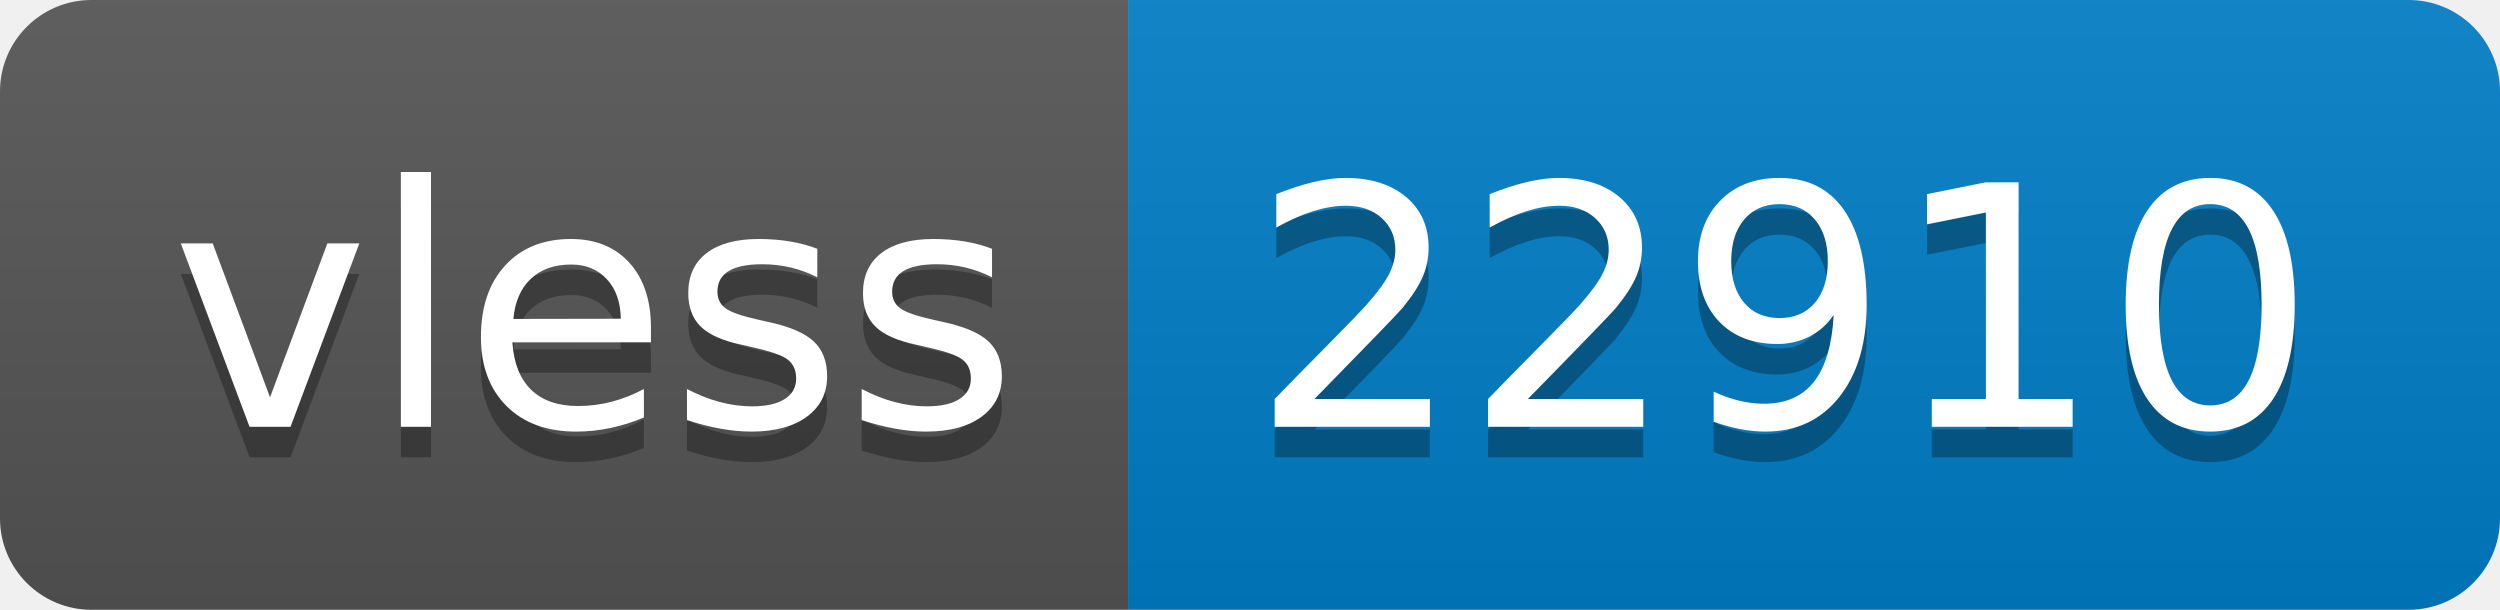
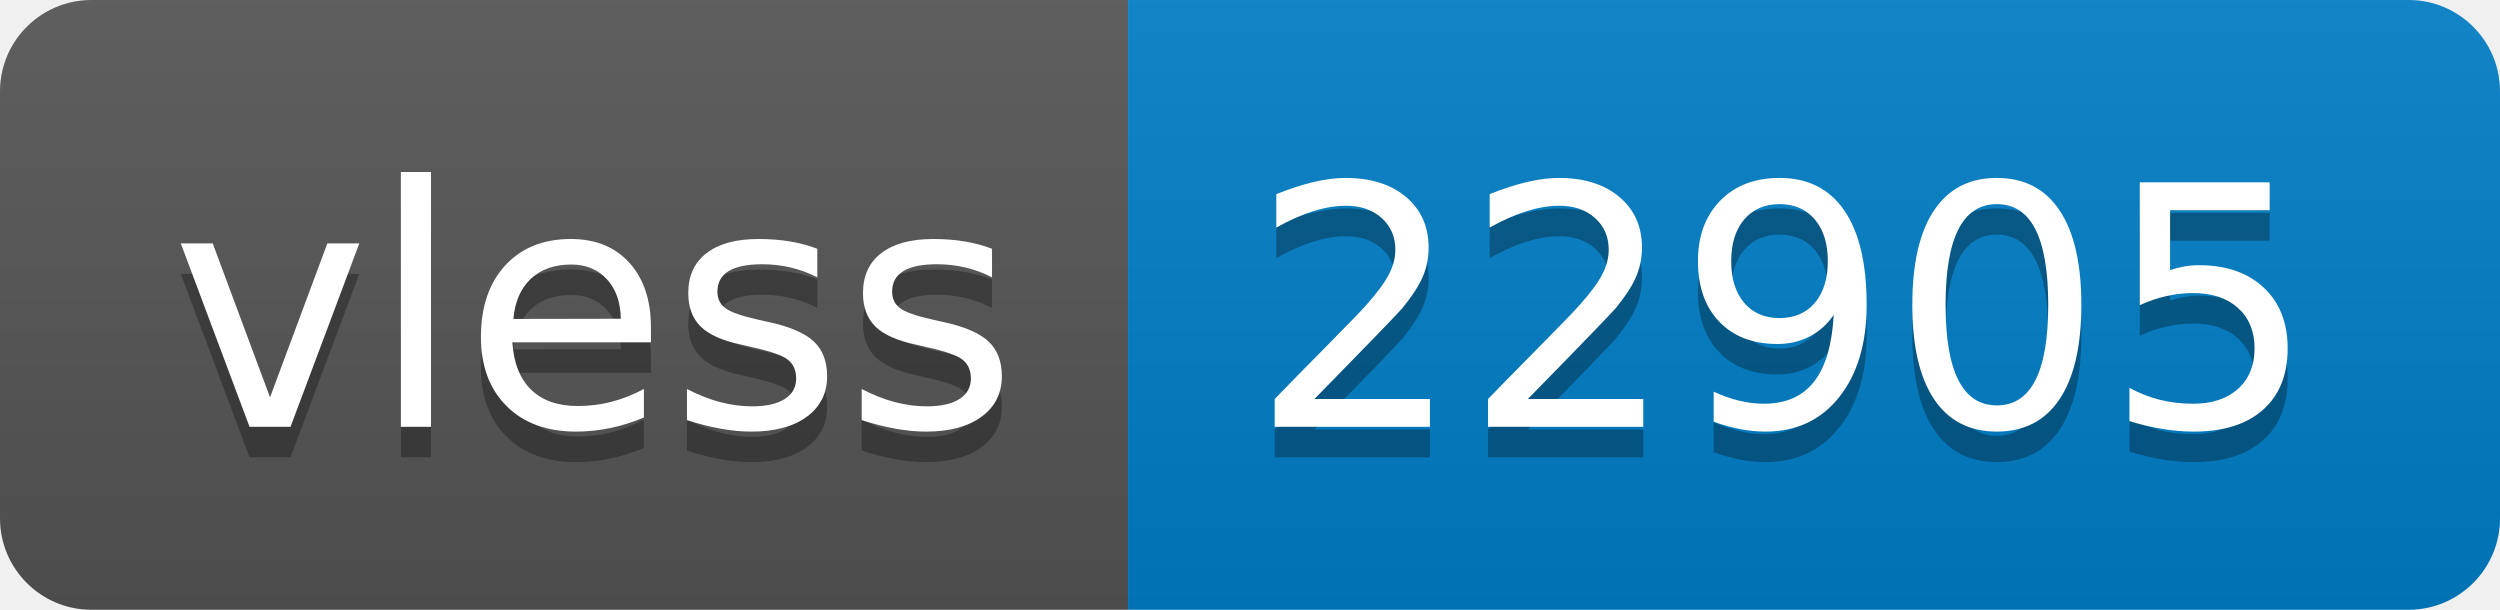
- <svg xmlns="http://www.w3.org/2000/svg" width="82" height="20" role="img" aria-label="vless: 22910">
+ <svg xmlns="http://www.w3.org/2000/svg" width="82" height="20" role="img" aria-label="vless: 22905">
  <linearGradient id="s" x2="0" y2="100%">
    <stop offset="0" stop-color="#bbb" stop-opacity=".1" />
    <stop offset="1" stop-opacity=".1" />
  </linearGradient>
  <clipPath id="r">
    <rect width="82" height="20" rx="3" fill="#fff" />
  </clipPath>
  <g clip-path="url(#r)">
    <rect width="37" height="20" fill="#555" />
    <rect x="37" width="45" height="20" fill="#007ec6" />
    <rect width="82" height="20" fill="url(#s)" />
  </g>
  <g fill="#fff" text-anchor="middle" font-family="Verdana,Geneva,DejaVu Sans,sans-serif" text-rendering="geometricPrecision" font-size="110">
    <text aria-hidden="true" x="195" y="150" fill="#010101" fill-opacity=".3" transform="scale(.1)" textLength="270">vless</text>
    <text x="195" y="140" transform="scale(.1)" fill="#fff" textLength="270">vless</text>
-     <text aria-hidden="true" x="585" y="150" fill="#010101" fill-opacity=".3" transform="scale(.1)" textLength="350">22910</text>
-     <text x="585" y="140" transform="scale(.1)" fill="#fff" textLength="350">22910</text>
+     <text aria-hidden="true" x="585" y="150" fill="#010101" fill-opacity=".3" transform="scale(.1)" textLength="350">22905</text>
+     <text x="585" y="140" transform="scale(.1)" fill="#fff" textLength="350">22905</text>
  </g>
</svg>
